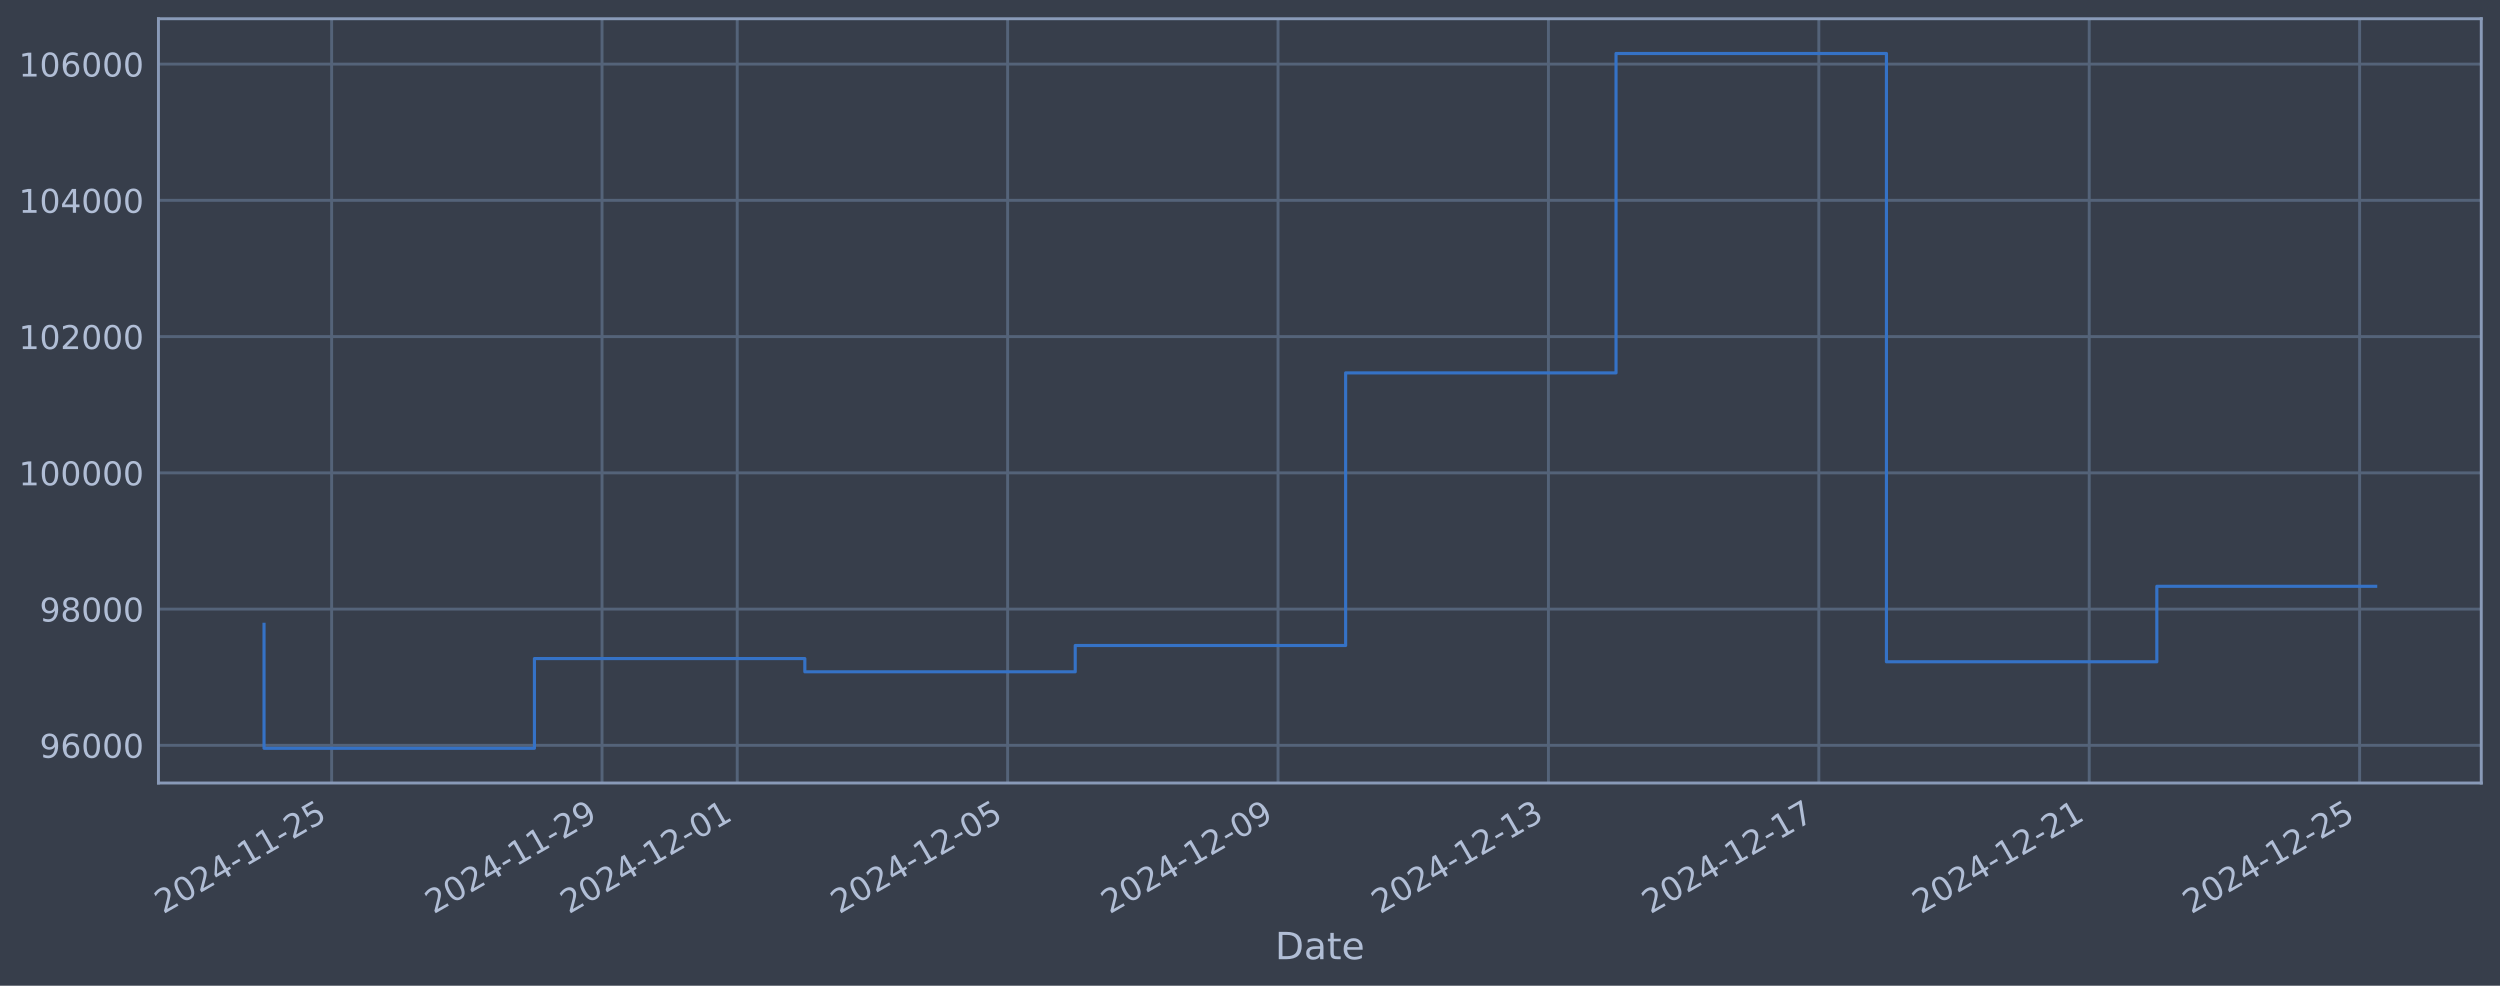
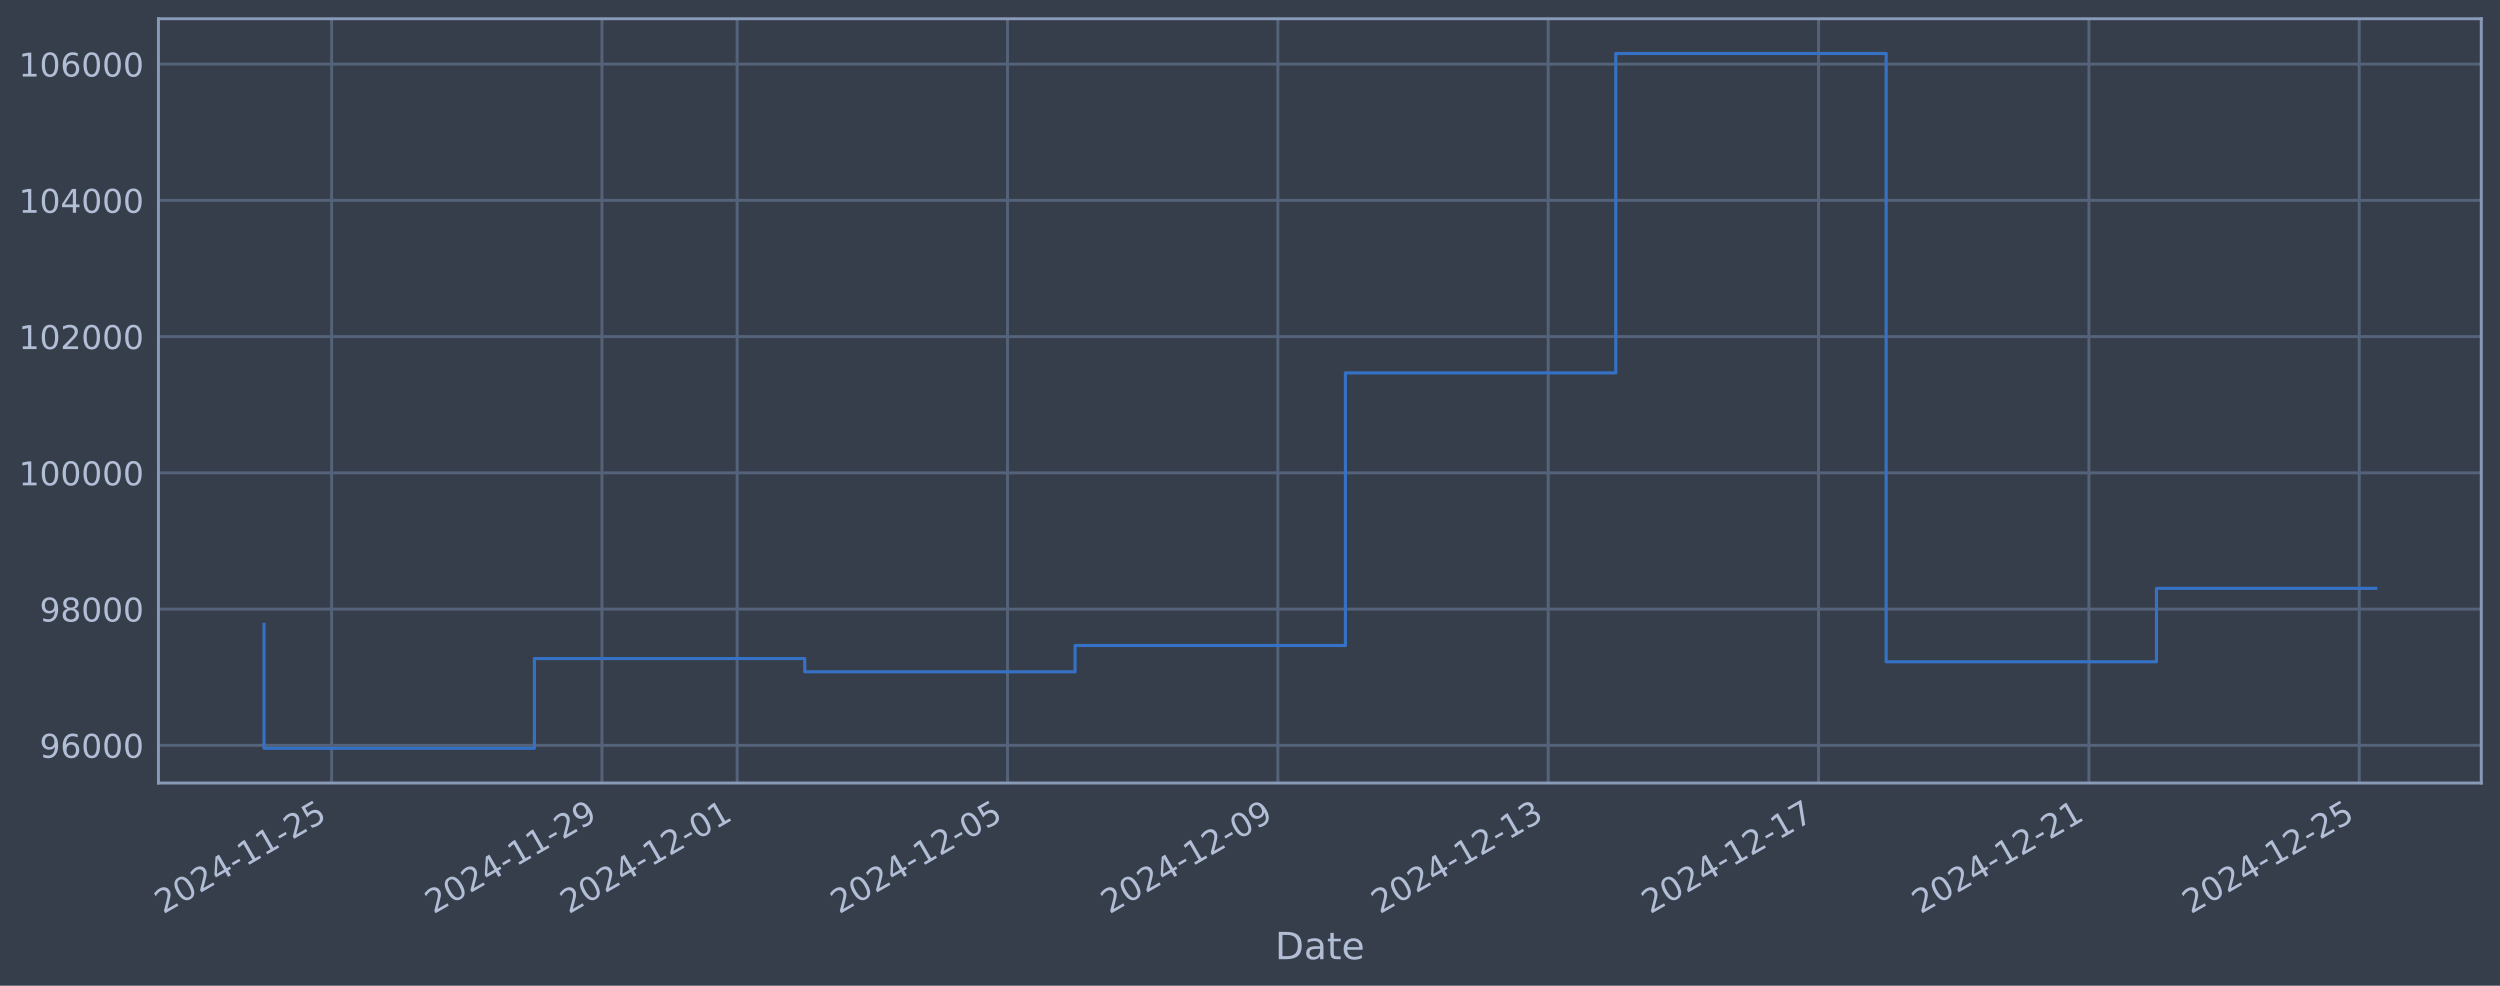
<svg xmlns="http://www.w3.org/2000/svg" xmlns:xlink="http://www.w3.org/1999/xlink" width="960.9pt" height="378.87pt" viewBox="0 0 960.9 378.87" version="1.1">
  <defs>
    <style type="text/css">*{stroke-linejoin: round; stroke-linecap: butt}</style>
  </defs>
  <g id="figure_1">
    <g id="patch_1">
      <path d="M 0 378.87  L 960.9 378.87  L 960.9 0  L 0 0  z " style="fill: #373e4b" />
    </g>
    <g id="axes_1">
      <g id="patch_2">
        <path d="M 60.901 300.96  L 953.701 300.96  L 953.701 7.2  L 60.901 7.2  z " style="fill: #373e4b" />
      </g>
      <g id="matplotlib.axis_1">
        <g id="xtick_1">
          <g id="line2d_1">
-             <path d="M 127.465 300.96  L 127.465 7.2  " clip-path="url(#pc12d8dc73b)" style="fill: none; stroke: #546379; stroke-width: 1.12; stroke-linecap: square" />
+             <path d="M 127.46 300.96  L 127.46 7.2  " clip-path="url(#pdfcb13beb0)" style="fill: none; stroke: #546379; stroke-width: 1.12; stroke-linecap: square" />
          </g>
          <g id="line2d_2" />
          <g id="text_1">
-             <g style="fill: #b1bed6" transform="translate(62.73951 351.4642) rotate(-30) scale(0.126 -0.126)">
+             <g style="fill: #b1bed6" transform="translate(62.73485 351.4642) rotate(-30) scale(0.126 -0.126)">
              <defs>
                <path id="DejaVuSans-32" d="M 1228 531  L 3431 531  L 3431 0  L 469 0  L 469 531  Q 828 903 1448 1529  Q 2069 2156 2228 2338  Q 2531 2678 2651 2914  Q 2772 3150 2772 3378  Q 2772 3750 2511 3984  Q 2250 4219 1831 4219  Q 1534 4219 1204 4116  Q 875 4013 500 3803  L 500 4441  Q 881 4594 1212 4672  Q 1544 4750 1819 4750  Q 2544 4750 2975 4387  Q 3406 4025 3406 3419  Q 3406 3131 3298 2873  Q 3191 2616 2906 2266  Q 2828 2175 2409 1742  Q 1991 1309 1228 531  z " transform="scale(0.015625)" />
                <path id="DejaVuSans-30" d="M 2034 4250  Q 1547 4250 1301 3770  Q 1056 3291 1056 2328  Q 1056 1369 1301 889  Q 1547 409 2034 409  Q 2525 409 2770 889  Q 3016 1369 3016 2328  Q 3016 3291 2770 3770  Q 2525 4250 2034 4250  z M 2034 4750  Q 2819 4750 3233 4129  Q 3647 3509 3647 2328  Q 3647 1150 3233 529  Q 2819 -91 2034 -91  Q 1250 -91 836 529  Q 422 1150 422 2328  Q 422 3509 836 4129  Q 1250 4750 2034 4750  z " transform="scale(0.015625)" />
                <path id="DejaVuSans-34" d="M 2419 4116  L 825 1625  L 2419 1625  L 2419 4116  z M 2253 4666  L 3047 4666  L 3047 1625  L 3713 1625  L 3713 1100  L 3047 1100  L 3047 0  L 2419 0  L 2419 1100  L 313 1100  L 313 1709  L 2253 4666  z " transform="scale(0.015625)" />
                <path id="DejaVuSans-2d" d="M 313 2009  L 1997 2009  L 1997 1497  L 313 1497  L 313 2009  z " transform="scale(0.015625)" />
                <path id="DejaVuSans-31" d="M 794 531  L 1825 531  L 1825 4091  L 703 3866  L 703 4441  L 1819 4666  L 2450 4666  L 2450 531  L 3481 531  L 3481 0  L 794 0  L 794 531  z " transform="scale(0.015625)" />
                <path id="DejaVuSans-35" d="M 691 4666  L 3169 4666  L 3169 4134  L 1269 4134  L 1269 2991  Q 1406 3038 1543 3061  Q 1681 3084 1819 3084  Q 2600 3084 3056 2656  Q 3513 2228 3513 1497  Q 3513 744 3044 326  Q 2575 -91 1722 -91  Q 1428 -91 1123 -41  Q 819 9 494 109  L 494 744  Q 775 591 1075 516  Q 1375 441 1709 441  Q 2250 441 2565 725  Q 2881 1009 2881 1497  Q 2881 1984 2565 2268  Q 2250 2553 1709 2553  Q 1456 2553 1204 2497  Q 953 2441 691 2322  L 691 4666  z " transform="scale(0.015625)" />
              </defs>
              <use xlink:href="#DejaVuSans-32" />
              <use xlink:href="#DejaVuSans-30" transform="translate(63.62305 0)" />
              <use xlink:href="#DejaVuSans-32" transform="translate(127.2461 0)" />
              <use xlink:href="#DejaVuSans-34" transform="translate(190.8691 0)" />
              <use xlink:href="#DejaVuSans-2d" transform="translate(254.4922 0)" />
              <use xlink:href="#DejaVuSans-31" transform="translate(290.5762 0)" />
              <use xlink:href="#DejaVuSans-31" transform="translate(354.1992 0)" />
              <use xlink:href="#DejaVuSans-2d" transform="translate(417.8223 0)" />
              <use xlink:href="#DejaVuSans-32" transform="translate(453.9062 0)" />
              <use xlink:href="#DejaVuSans-35" transform="translate(517.5293 0)" />
            </g>
          </g>
        </g>
        <g id="xtick_2">
          <g id="line2d_3">
-             <path d="M 231.396 300.96  L 231.396 7.2  " clip-path="url(#pc12d8dc73b)" style="fill: none; stroke: #546379; stroke-width: 1.12; stroke-linecap: square" />
+             <path d="M 231.373 300.96  L 231.373 7.2  " clip-path="url(#pdfcb13beb0)" style="fill: none; stroke: #546379; stroke-width: 1.12; stroke-linecap: square" />
          </g>
          <g id="line2d_4" />
          <g id="text_2">
-             <g style="fill: #b1bed6" transform="translate(166.6703 351.4642) rotate(-30) scale(0.126 -0.126)">
+             <g style="fill: #b1bed6" transform="translate(166.647 351.4642) rotate(-30) scale(0.126 -0.126)">
              <defs>
                <path id="DejaVuSans-39" d="M 703 97  L 703 672  Q 941 559 1184 500  Q 1428 441 1663 441  Q 2288 441 2617 861  Q 2947 1281 2994 2138  Q 2813 1869 2534 1725  Q 2256 1581 1919 1581  Q 1219 1581 811 2004  Q 403 2428 403 3163  Q 403 3881 828 4315  Q 1253 4750 1959 4750  Q 2769 4750 3195 4129  Q 3622 3509 3622 2328  Q 3622 1225 3098 567  Q 2575 -91 1691 -91  Q 1453 -91 1209 -44  Q 966 3 703 97  z M 1959 2075  Q 2384 2075 2632 2365  Q 2881 2656 2881 3163  Q 2881 3666 2632 3958  Q 2384 4250 1959 4250  Q 1534 4250 1286 3958  Q 1038 3666 1038 3163  Q 1038 2656 1286 2365  Q 1534 2075 1959 2075  z " transform="scale(0.015625)" />
              </defs>
              <use xlink:href="#DejaVuSans-32" />
              <use xlink:href="#DejaVuSans-30" transform="translate(63.62305 0)" />
              <use xlink:href="#DejaVuSans-32" transform="translate(127.2461 0)" />
              <use xlink:href="#DejaVuSans-34" transform="translate(190.8691 0)" />
              <use xlink:href="#DejaVuSans-2d" transform="translate(254.4922 0)" />
              <use xlink:href="#DejaVuSans-31" transform="translate(290.5762 0)" />
              <use xlink:href="#DejaVuSans-31" transform="translate(354.1992 0)" />
              <use xlink:href="#DejaVuSans-2d" transform="translate(417.8223 0)" />
              <use xlink:href="#DejaVuSans-32" transform="translate(453.9062 0)" />
              <use xlink:href="#DejaVuSans-39" transform="translate(517.5293 0)" />
            </g>
          </g>
        </g>
        <g id="xtick_3">
          <g id="line2d_5">
-             <path d="M 283.361 300.96  L 283.361 7.2  " clip-path="url(#pc12d8dc73b)" style="fill: none; stroke: #546379; stroke-width: 1.12; stroke-linecap: square" />
+             <path d="M 283.329 300.96  L 283.329 7.2  " clip-path="url(#pdfcb13beb0)" style="fill: none; stroke: #546379; stroke-width: 1.12; stroke-linecap: square" />
          </g>
          <g id="line2d_6" />
          <g id="text_3">
-             <g style="fill: #b1bed6" transform="translate(218.6357 351.4642) rotate(-30) scale(0.126 -0.126)">
+             <g style="fill: #b1bed6" transform="translate(218.6031 351.4642) rotate(-30) scale(0.126 -0.126)">
              <use xlink:href="#DejaVuSans-32" />
              <use xlink:href="#DejaVuSans-30" transform="translate(63.62305 0)" />
              <use xlink:href="#DejaVuSans-32" transform="translate(127.2461 0)" />
              <use xlink:href="#DejaVuSans-34" transform="translate(190.8691 0)" />
              <use xlink:href="#DejaVuSans-2d" transform="translate(254.4922 0)" />
              <use xlink:href="#DejaVuSans-31" transform="translate(290.5762 0)" />
              <use xlink:href="#DejaVuSans-32" transform="translate(354.1992 0)" />
              <use xlink:href="#DejaVuSans-2d" transform="translate(417.8223 0)" />
              <use xlink:href="#DejaVuSans-30" transform="translate(453.9062 0)" />
              <use xlink:href="#DejaVuSans-31" transform="translate(517.5293 0)" />
            </g>
          </g>
        </g>
        <g id="xtick_4">
          <g id="line2d_7">
-             <path d="M 387.292 300.96  L 387.292 7.2  " clip-path="url(#pc12d8dc73b)" style="fill: none; stroke: #546379; stroke-width: 1.12; stroke-linecap: square" />
+             <path d="M 387.241 300.96  L 387.241 7.2  " clip-path="url(#pdfcb13beb0)" style="fill: none; stroke: #546379; stroke-width: 1.12; stroke-linecap: square" />
          </g>
          <g id="line2d_8" />
          <g id="text_4">
-             <g style="fill: #b1bed6" transform="translate(322.5665 351.4642) rotate(-30) scale(0.126 -0.126)">
+             <g style="fill: #b1bed6" transform="translate(322.5153 351.4642) rotate(-30) scale(0.126 -0.126)">
              <use xlink:href="#DejaVuSans-32" />
              <use xlink:href="#DejaVuSans-30" transform="translate(63.62305 0)" />
              <use xlink:href="#DejaVuSans-32" transform="translate(127.2461 0)" />
              <use xlink:href="#DejaVuSans-34" transform="translate(190.8691 0)" />
              <use xlink:href="#DejaVuSans-2d" transform="translate(254.4922 0)" />
              <use xlink:href="#DejaVuSans-31" transform="translate(290.5762 0)" />
              <use xlink:href="#DejaVuSans-32" transform="translate(354.1992 0)" />
              <use xlink:href="#DejaVuSans-2d" transform="translate(417.8223 0)" />
              <use xlink:href="#DejaVuSans-30" transform="translate(453.9062 0)" />
              <use xlink:href="#DejaVuSans-35" transform="translate(517.5293 0)" />
            </g>
          </g>
        </g>
        <g id="xtick_5">
          <g id="line2d_9">
-             <path d="M 491.223 300.96  L 491.223 7.2  " clip-path="url(#pc12d8dc73b)" style="fill: none; stroke: #546379; stroke-width: 1.12; stroke-linecap: square" />
+             <path d="M 491.153 300.96  L 491.153 7.2  " clip-path="url(#pdfcb13beb0)" style="fill: none; stroke: #546379; stroke-width: 1.12; stroke-linecap: square" />
          </g>
          <g id="line2d_10" />
          <g id="text_5">
-             <g style="fill: #b1bed6" transform="translate(426.4973 351.4642) rotate(-30) scale(0.126 -0.126)">
+             <g style="fill: #b1bed6" transform="translate(426.4274 351.4642) rotate(-30) scale(0.126 -0.126)">
              <use xlink:href="#DejaVuSans-32" />
              <use xlink:href="#DejaVuSans-30" transform="translate(63.62305 0)" />
              <use xlink:href="#DejaVuSans-32" transform="translate(127.2461 0)" />
              <use xlink:href="#DejaVuSans-34" transform="translate(190.8691 0)" />
              <use xlink:href="#DejaVuSans-2d" transform="translate(254.4922 0)" />
              <use xlink:href="#DejaVuSans-31" transform="translate(290.5762 0)" />
              <use xlink:href="#DejaVuSans-32" transform="translate(354.1992 0)" />
              <use xlink:href="#DejaVuSans-2d" transform="translate(417.8223 0)" />
              <use xlink:href="#DejaVuSans-30" transform="translate(453.9062 0)" />
              <use xlink:href="#DejaVuSans-39" transform="translate(517.5293 0)" />
            </g>
          </g>
        </g>
        <g id="xtick_6">
          <g id="line2d_11">
-             <path d="M 595.154 300.96  L 595.154 7.2  " clip-path="url(#pc12d8dc73b)" style="fill: none; stroke: #546379; stroke-width: 1.12; stroke-linecap: square" />
+             <path d="M 595.065 300.96  L 595.065 7.2  " clip-path="url(#pdfcb13beb0)" style="fill: none; stroke: #546379; stroke-width: 1.12; stroke-linecap: square" />
          </g>
          <g id="line2d_12" />
          <g id="text_6">
-             <g style="fill: #b1bed6" transform="translate(530.4281 351.4642) rotate(-30) scale(0.126 -0.126)">
+             <g style="fill: #b1bed6" transform="translate(530.3396 351.4642) rotate(-30) scale(0.126 -0.126)">
              <defs>
                <path id="DejaVuSans-33" d="M 2597 2516  Q 3050 2419 3304 2112  Q 3559 1806 3559 1356  Q 3559 666 3084 287  Q 2609 -91 1734 -91  Q 1441 -91 1130 -33  Q 819 25 488 141  L 488 750  Q 750 597 1062 519  Q 1375 441 1716 441  Q 2309 441 2620 675  Q 2931 909 2931 1356  Q 2931 1769 2642 2001  Q 2353 2234 1838 2234  L 1294 2234  L 1294 2753  L 1863 2753  Q 2328 2753 2575 2939  Q 2822 3125 2822 3475  Q 2822 3834 2567 4026  Q 2313 4219 1838 4219  Q 1578 4219 1281 4162  Q 984 4106 628 3988  L 628 4550  Q 988 4650 1302 4700  Q 1616 4750 1894 4750  Q 2613 4750 3031 4423  Q 3450 4097 3450 3541  Q 3450 3153 3228 2886  Q 3006 2619 2597 2516  z " transform="scale(0.015625)" />
              </defs>
              <use xlink:href="#DejaVuSans-32" />
              <use xlink:href="#DejaVuSans-30" transform="translate(63.62305 0)" />
              <use xlink:href="#DejaVuSans-32" transform="translate(127.2461 0)" />
              <use xlink:href="#DejaVuSans-34" transform="translate(190.8691 0)" />
              <use xlink:href="#DejaVuSans-2d" transform="translate(254.4922 0)" />
              <use xlink:href="#DejaVuSans-31" transform="translate(290.5762 0)" />
              <use xlink:href="#DejaVuSans-32" transform="translate(354.1992 0)" />
              <use xlink:href="#DejaVuSans-2d" transform="translate(417.8223 0)" />
              <use xlink:href="#DejaVuSans-31" transform="translate(453.9062 0)" />
              <use xlink:href="#DejaVuSans-33" transform="translate(517.5293 0)" />
            </g>
          </g>
        </g>
        <g id="xtick_7">
          <g id="line2d_13">
-             <path d="M 699.084 300.96  L 699.084 7.2  " clip-path="url(#pc12d8dc73b)" style="fill: none; stroke: #546379; stroke-width: 1.12; stroke-linecap: square" />
+             <path d="M 698.977 300.96  L 698.977 7.2  " clip-path="url(#pdfcb13beb0)" style="fill: none; stroke: #546379; stroke-width: 1.12; stroke-linecap: square" />
          </g>
          <g id="line2d_14" />
          <g id="text_7">
-             <g style="fill: #b1bed6" transform="translate(634.3589 351.4642) rotate(-30) scale(0.126 -0.126)">
+             <g style="fill: #b1bed6" transform="translate(634.2517 351.4642) rotate(-30) scale(0.126 -0.126)">
              <defs>
                <path id="DejaVuSans-37" d="M 525 4666  L 3525 4666  L 3525 4397  L 1831 0  L 1172 0  L 2766 4134  L 525 4134  L 525 4666  z " transform="scale(0.015625)" />
              </defs>
              <use xlink:href="#DejaVuSans-32" />
              <use xlink:href="#DejaVuSans-30" transform="translate(63.62305 0)" />
              <use xlink:href="#DejaVuSans-32" transform="translate(127.2461 0)" />
              <use xlink:href="#DejaVuSans-34" transform="translate(190.8691 0)" />
              <use xlink:href="#DejaVuSans-2d" transform="translate(254.4922 0)" />
              <use xlink:href="#DejaVuSans-31" transform="translate(290.5762 0)" />
              <use xlink:href="#DejaVuSans-32" transform="translate(354.1992 0)" />
              <use xlink:href="#DejaVuSans-2d" transform="translate(417.8223 0)" />
              <use xlink:href="#DejaVuSans-31" transform="translate(453.9062 0)" />
              <use xlink:href="#DejaVuSans-37" transform="translate(517.5293 0)" />
            </g>
          </g>
        </g>
        <g id="xtick_8">
          <g id="line2d_15">
-             <path d="M 803.015 300.96  L 803.015 7.2  " clip-path="url(#pc12d8dc73b)" style="fill: none; stroke: #546379; stroke-width: 1.12; stroke-linecap: square" />
+             <path d="M 802.889 300.96  L 802.889 7.2  " clip-path="url(#pdfcb13beb0)" style="fill: none; stroke: #546379; stroke-width: 1.12; stroke-linecap: square" />
          </g>
          <g id="line2d_16" />
          <g id="text_8">
-             <g style="fill: #b1bed6" transform="translate(738.2897 351.4642) rotate(-30) scale(0.126 -0.126)">
+             <g style="fill: #b1bed6" transform="translate(738.1639 351.4642) rotate(-30) scale(0.126 -0.126)">
              <use xlink:href="#DejaVuSans-32" />
              <use xlink:href="#DejaVuSans-30" transform="translate(63.62305 0)" />
              <use xlink:href="#DejaVuSans-32" transform="translate(127.2461 0)" />
              <use xlink:href="#DejaVuSans-34" transform="translate(190.8691 0)" />
              <use xlink:href="#DejaVuSans-2d" transform="translate(254.4922 0)" />
              <use xlink:href="#DejaVuSans-31" transform="translate(290.5762 0)" />
              <use xlink:href="#DejaVuSans-32" transform="translate(354.1992 0)" />
              <use xlink:href="#DejaVuSans-2d" transform="translate(417.8223 0)" />
              <use xlink:href="#DejaVuSans-32" transform="translate(453.9062 0)" />
              <use xlink:href="#DejaVuSans-31" transform="translate(517.5293 0)" />
            </g>
          </g>
        </g>
        <g id="xtick_9">
          <g id="line2d_17">
-             <path d="M 906.946 300.96  L 906.946 7.2  " clip-path="url(#pc12d8dc73b)" style="fill: none; stroke: #546379; stroke-width: 1.12; stroke-linecap: square" />
+             <path d="M 906.802 300.96  L 906.802 7.2  " clip-path="url(#pdfcb13beb0)" style="fill: none; stroke: #546379; stroke-width: 1.12; stroke-linecap: square" />
          </g>
          <g id="line2d_18" />
          <g id="text_9">
-             <g style="fill: #b1bed6" transform="translate(842.2205 351.4642) rotate(-30) scale(0.126 -0.126)">
+             <g style="fill: #b1bed6" transform="translate(842.0761 351.4642) rotate(-30) scale(0.126 -0.126)">
              <use xlink:href="#DejaVuSans-32" />
              <use xlink:href="#DejaVuSans-30" transform="translate(63.62305 0)" />
              <use xlink:href="#DejaVuSans-32" transform="translate(127.2461 0)" />
              <use xlink:href="#DejaVuSans-34" transform="translate(190.8691 0)" />
              <use xlink:href="#DejaVuSans-2d" transform="translate(254.4922 0)" />
              <use xlink:href="#DejaVuSans-31" transform="translate(290.5762 0)" />
              <use xlink:href="#DejaVuSans-32" transform="translate(354.1992 0)" />
              <use xlink:href="#DejaVuSans-2d" transform="translate(417.8223 0)" />
              <use xlink:href="#DejaVuSans-32" transform="translate(453.9062 0)" />
              <use xlink:href="#DejaVuSans-35" transform="translate(517.5293 0)" />
            </g>
          </g>
        </g>
        <g id="text_10">
          <g style="fill: #b1bed6" transform="translate(490.0914 368.6753) scale(0.144 -0.144)">
            <defs>
              <path id="DejaVuSans-44" d="M 1259 4147  L 1259 519  L 2022 519  Q 2988 519 3436 956  Q 3884 1394 3884 2338  Q 3884 3275 3436 3711  Q 2988 4147 2022 4147  L 1259 4147  z M 628 4666  L 1925 4666  Q 3281 4666 3915 4102  Q 4550 3538 4550 2338  Q 4550 1131 3912 565  Q 3275 0 1925 0  L 628 0  L 628 4666  z " transform="scale(0.015625)" />
              <path id="DejaVuSans-61" d="M 2194 1759  Q 1497 1759 1228 1600  Q 959 1441 959 1056  Q 959 750 1161 570  Q 1363 391 1709 391  Q 2188 391 2477 730  Q 2766 1069 2766 1631  L 2766 1759  L 2194 1759  z M 3341 1997  L 3341 0  L 2766 0  L 2766 531  Q 2569 213 2275 61  Q 1981 -91 1556 -91  Q 1019 -91 701 211  Q 384 513 384 1019  Q 384 1609 779 1909  Q 1175 2209 1959 2209  L 2766 2209  L 2766 2266  Q 2766 2663 2505 2880  Q 2244 3097 1772 3097  Q 1472 3097 1187 3025  Q 903 2953 641 2809  L 641 3341  Q 956 3463 1253 3523  Q 1550 3584 1831 3584  Q 2591 3584 2966 3190  Q 3341 2797 3341 1997  z " transform="scale(0.015625)" />
              <path id="DejaVuSans-74" d="M 1172 4494  L 1172 3500  L 2356 3500  L 2356 3053  L 1172 3053  L 1172 1153  Q 1172 725 1289 603  Q 1406 481 1766 481  L 2356 481  L 2356 0  L 1766 0  Q 1100 0 847 248  Q 594 497 594 1153  L 594 3053  L 172 3053  L 172 3500  L 594 3500  L 594 4494  L 1172 4494  z " transform="scale(0.015625)" />
              <path id="DejaVuSans-65" d="M 3597 1894  L 3597 1613  L 953 1613  Q 991 1019 1311 708  Q 1631 397 2203 397  Q 2534 397 2845 478  Q 3156 559 3463 722  L 3463 178  Q 3153 47 2828 -22  Q 2503 -91 2169 -91  Q 1331 -91 842 396  Q 353 884 353 1716  Q 353 2575 817 3079  Q 1281 3584 2069 3584  Q 2775 3584 3186 3129  Q 3597 2675 3597 1894  z M 3022 2063  Q 3016 2534 2758 2815  Q 2500 3097 2075 3097  Q 1594 3097 1305 2825  Q 1016 2553 972 2059  L 3022 2063  z " transform="scale(0.015625)" />
            </defs>
            <use xlink:href="#DejaVuSans-44" />
            <use xlink:href="#DejaVuSans-61" transform="translate(77.00195 0)" />
            <use xlink:href="#DejaVuSans-74" transform="translate(138.2812 0)" />
            <use xlink:href="#DejaVuSans-65" transform="translate(177.4902 0)" />
          </g>
        </g>
      </g>
      <g id="matplotlib.axis_2">
        <g id="ytick_1">
          <g id="line2d_19">
-             <path d="M 60.901 286.481  L 953.701 286.481  " clip-path="url(#pc12d8dc73b)" style="fill: none; stroke: #546379; stroke-width: 1.12; stroke-linecap: square" />
+             <path d="M 60.901 286.481  L 953.701 286.481  " clip-path="url(#pdfcb13beb0)" style="fill: none; stroke: #546379; stroke-width: 1.12; stroke-linecap: square" />
          </g>
          <g id="line2d_20" />
          <g id="text_11">
            <g style="fill: #b1bed6" transform="translate(15.21675 291.2681) scale(0.126 -0.126)">
              <defs>
                <path id="DejaVuSans-36" d="M 2113 2584  Q 1688 2584 1439 2293  Q 1191 2003 1191 1497  Q 1191 994 1439 701  Q 1688 409 2113 409  Q 2538 409 2786 701  Q 3034 994 3034 1497  Q 3034 2003 2786 2293  Q 2538 2584 2113 2584  z M 3366 4563  L 3366 3988  Q 3128 4100 2886 4159  Q 2644 4219 2406 4219  Q 1781 4219 1451 3797  Q 1122 3375 1075 2522  Q 1259 2794 1537 2939  Q 1816 3084 2150 3084  Q 2853 3084 3261 2657  Q 3669 2231 3669 1497  Q 3669 778 3244 343  Q 2819 -91 2113 -91  Q 1303 -91 875 529  Q 447 1150 447 2328  Q 447 3434 972 4092  Q 1497 4750 2381 4750  Q 2619 4750 2861 4703  Q 3103 4656 3366 4563  z " transform="scale(0.015625)" />
              </defs>
              <use xlink:href="#DejaVuSans-39" />
              <use xlink:href="#DejaVuSans-36" transform="translate(63.62305 0)" />
              <use xlink:href="#DejaVuSans-30" transform="translate(127.2461 0)" />
              <use xlink:href="#DejaVuSans-30" transform="translate(190.8691 0)" />
              <use xlink:href="#DejaVuSans-30" transform="translate(254.4922 0)" />
            </g>
          </g>
        </g>
        <g id="ytick_2">
          <g id="line2d_21">
-             <path d="M 60.901 234.112  L 953.701 234.112  " clip-path="url(#pc12d8dc73b)" style="fill: none; stroke: #546379; stroke-width: 1.12; stroke-linecap: square" />
+             <path d="M 60.901 234.112  L 953.701 234.112  " clip-path="url(#pdfcb13beb0)" style="fill: none; stroke: #546379; stroke-width: 1.12; stroke-linecap: square" />
          </g>
          <g id="line2d_22" />
          <g id="text_12">
            <g style="fill: #b1bed6" transform="translate(15.21675 238.8994) scale(0.126 -0.126)">
              <defs>
                <path id="DejaVuSans-38" d="M 2034 2216  Q 1584 2216 1326 1975  Q 1069 1734 1069 1313  Q 1069 891 1326 650  Q 1584 409 2034 409  Q 2484 409 2743 651  Q 3003 894 3003 1313  Q 3003 1734 2745 1975  Q 2488 2216 2034 2216  z M 1403 2484  Q 997 2584 770 2862  Q 544 3141 544 3541  Q 544 4100 942 4425  Q 1341 4750 2034 4750  Q 2731 4750 3128 4425  Q 3525 4100 3525 3541  Q 3525 3141 3298 2862  Q 3072 2584 2669 2484  Q 3125 2378 3379 2068  Q 3634 1759 3634 1313  Q 3634 634 3220 271  Q 2806 -91 2034 -91  Q 1263 -91 848 271  Q 434 634 434 1313  Q 434 1759 690 2068  Q 947 2378 1403 2484  z M 1172 3481  Q 1172 3119 1398 2916  Q 1625 2713 2034 2713  Q 2441 2713 2670 2916  Q 2900 3119 2900 3481  Q 2900 3844 2670 4047  Q 2441 4250 2034 4250  Q 1625 4250 1398 4047  Q 1172 3844 1172 3481  z " transform="scale(0.015625)" />
              </defs>
              <use xlink:href="#DejaVuSans-39" />
              <use xlink:href="#DejaVuSans-38" transform="translate(63.62305 0)" />
              <use xlink:href="#DejaVuSans-30" transform="translate(127.2461 0)" />
              <use xlink:href="#DejaVuSans-30" transform="translate(190.8691 0)" />
              <use xlink:href="#DejaVuSans-30" transform="translate(254.4922 0)" />
            </g>
          </g>
        </g>
        <g id="ytick_3">
          <g id="line2d_23">
-             <path d="M 60.901 181.744  L 953.701 181.744  " clip-path="url(#pc12d8dc73b)" style="fill: none; stroke: #546379; stroke-width: 1.12; stroke-linecap: square" />
+             <path d="M 60.901 181.744  L 953.701 181.744  " clip-path="url(#pdfcb13beb0)" style="fill: none; stroke: #546379; stroke-width: 1.12; stroke-linecap: square" />
          </g>
          <g id="line2d_24" />
          <g id="text_13">
            <g style="fill: #b1bed6" transform="translate(7.2 186.5308) scale(0.126 -0.126)">
              <use xlink:href="#DejaVuSans-31" />
              <use xlink:href="#DejaVuSans-30" transform="translate(63.62305 0)" />
              <use xlink:href="#DejaVuSans-30" transform="translate(127.2461 0)" />
              <use xlink:href="#DejaVuSans-30" transform="translate(190.8691 0)" />
              <use xlink:href="#DejaVuSans-30" transform="translate(254.4922 0)" />
              <use xlink:href="#DejaVuSans-30" transform="translate(318.1152 0)" />
            </g>
          </g>
        </g>
        <g id="ytick_4">
          <g id="line2d_25">
-             <path d="M 60.901 129.375  L 953.701 129.375  " clip-path="url(#pc12d8dc73b)" style="fill: none; stroke: #546379; stroke-width: 1.12; stroke-linecap: square" />
+             <path d="M 60.901 129.375  L 953.701 129.375  " clip-path="url(#pdfcb13beb0)" style="fill: none; stroke: #546379; stroke-width: 1.12; stroke-linecap: square" />
          </g>
          <g id="line2d_26" />
          <g id="text_14">
            <g style="fill: #b1bed6" transform="translate(7.2 134.1621) scale(0.126 -0.126)">
              <use xlink:href="#DejaVuSans-31" />
              <use xlink:href="#DejaVuSans-30" transform="translate(63.62305 0)" />
              <use xlink:href="#DejaVuSans-32" transform="translate(127.2461 0)" />
              <use xlink:href="#DejaVuSans-30" transform="translate(190.8691 0)" />
              <use xlink:href="#DejaVuSans-30" transform="translate(254.4922 0)" />
              <use xlink:href="#DejaVuSans-30" transform="translate(318.1152 0)" />
            </g>
          </g>
        </g>
        <g id="ytick_5">
          <g id="line2d_27">
-             <path d="M 60.901 77.006  L 953.701 77.006  " clip-path="url(#pc12d8dc73b)" style="fill: none; stroke: #546379; stroke-width: 1.12; stroke-linecap: square" />
+             <path d="M 60.901 77.006  L 953.701 77.006  " clip-path="url(#pdfcb13beb0)" style="fill: none; stroke: #546379; stroke-width: 1.12; stroke-linecap: square" />
          </g>
          <g id="line2d_28" />
          <g id="text_15">
            <g style="fill: #b1bed6" transform="translate(7.2 81.79343) scale(0.126 -0.126)">
              <use xlink:href="#DejaVuSans-31" />
              <use xlink:href="#DejaVuSans-30" transform="translate(63.62305 0)" />
              <use xlink:href="#DejaVuSans-34" transform="translate(127.2461 0)" />
              <use xlink:href="#DejaVuSans-30" transform="translate(190.8691 0)" />
              <use xlink:href="#DejaVuSans-30" transform="translate(254.4922 0)" />
              <use xlink:href="#DejaVuSans-30" transform="translate(318.1152 0)" />
            </g>
          </g>
        </g>
        <g id="ytick_6">
          <g id="line2d_29">
-             <path d="M 60.901 24.638  L 953.701 24.638  " clip-path="url(#pc12d8dc73b)" style="fill: none; stroke: #546379; stroke-width: 1.12; stroke-linecap: square" />
+             <path d="M 60.901 24.638  L 953.701 24.638  " clip-path="url(#pdfcb13beb0)" style="fill: none; stroke: #546379; stroke-width: 1.12; stroke-linecap: square" />
          </g>
          <g id="line2d_30" />
          <g id="text_16">
            <g style="fill: #b1bed6" transform="translate(7.2 29.42476) scale(0.126 -0.126)">
              <use xlink:href="#DejaVuSans-31" />
              <use xlink:href="#DejaVuSans-30" transform="translate(63.62305 0)" />
              <use xlink:href="#DejaVuSans-36" transform="translate(127.2461 0)" />
              <use xlink:href="#DejaVuSans-30" transform="translate(190.8691 0)" />
              <use xlink:href="#DejaVuSans-30" transform="translate(254.4922 0)" />
              <use xlink:href="#DejaVuSans-30" transform="translate(318.1152 0)" />
            </g>
          </g>
        </g>
      </g>
      <g id="line2d_31">
-         <path d="M 101.482 239.953  L 101.482 287.607  L 205.413 287.607  L 205.413 253.132  L 309.344 253.132  L 309.344 258.214  L 413.275 258.214  L 413.275 248.107  L 517.206 248.107  L 517.206 143.317  L 621.136 143.317  L 621.136 20.553  L 725.067 20.553  L 725.067 254.365  L 828.998 254.365  L 828.998 225.353  L 913.119 225.353  " clip-path="url(#pc12d8dc73b)" style="fill: none; stroke: #3572c6; stroke-width: 1.2; stroke-linecap: square" />
+         <path d="M 101.482 239.953  L 101.482 287.607  L 205.394 287.607  L 205.394 253.132  L 309.307 253.132  L 309.307 258.214  L 413.219 258.214  L 413.219 248.107  L 517.131 248.107  L 517.131 143.317  L 621.043 143.317  L 621.043 20.553  L 724.955 20.553  L 724.955 254.365  L 828.867 254.365  L 828.867 226.143  L 913.119 226.143  " clip-path="url(#pdfcb13beb0)" style="fill: none; stroke: #3572c6; stroke-width: 1.2; stroke-linecap: square" />
      </g>
      <g id="patch_3">
        <path d="M 60.901 300.96  L 60.901 7.2  " style="fill: none; stroke: #899ab8; stroke-width: 1.12; stroke-linejoin: miter; stroke-linecap: square" />
      </g>
      <g id="patch_4">
        <path d="M 953.701 300.96  L 953.701 7.2  " style="fill: none; stroke: #899ab8; stroke-width: 1.12; stroke-linejoin: miter; stroke-linecap: square" />
      </g>
      <g id="patch_5">
        <path d="M 60.901 300.96  L 953.701 300.96  " style="fill: none; stroke: #899ab8; stroke-width: 1.12; stroke-linejoin: miter; stroke-linecap: square" />
      </g>
      <g id="patch_6">
        <path d="M 60.901 7.2  L 953.701 7.2  " style="fill: none; stroke: #899ab8; stroke-width: 1.12; stroke-linejoin: miter; stroke-linecap: square" />
      </g>
    </g>
  </g>
  <defs>
-     <clipPath id="pc12d8dc73b">
+     <clipPath id="pdfcb13beb0">
      <rect x="60.901" y="7.2" width="892.8" height="293.76" />
    </clipPath>
  </defs>
</svg>
